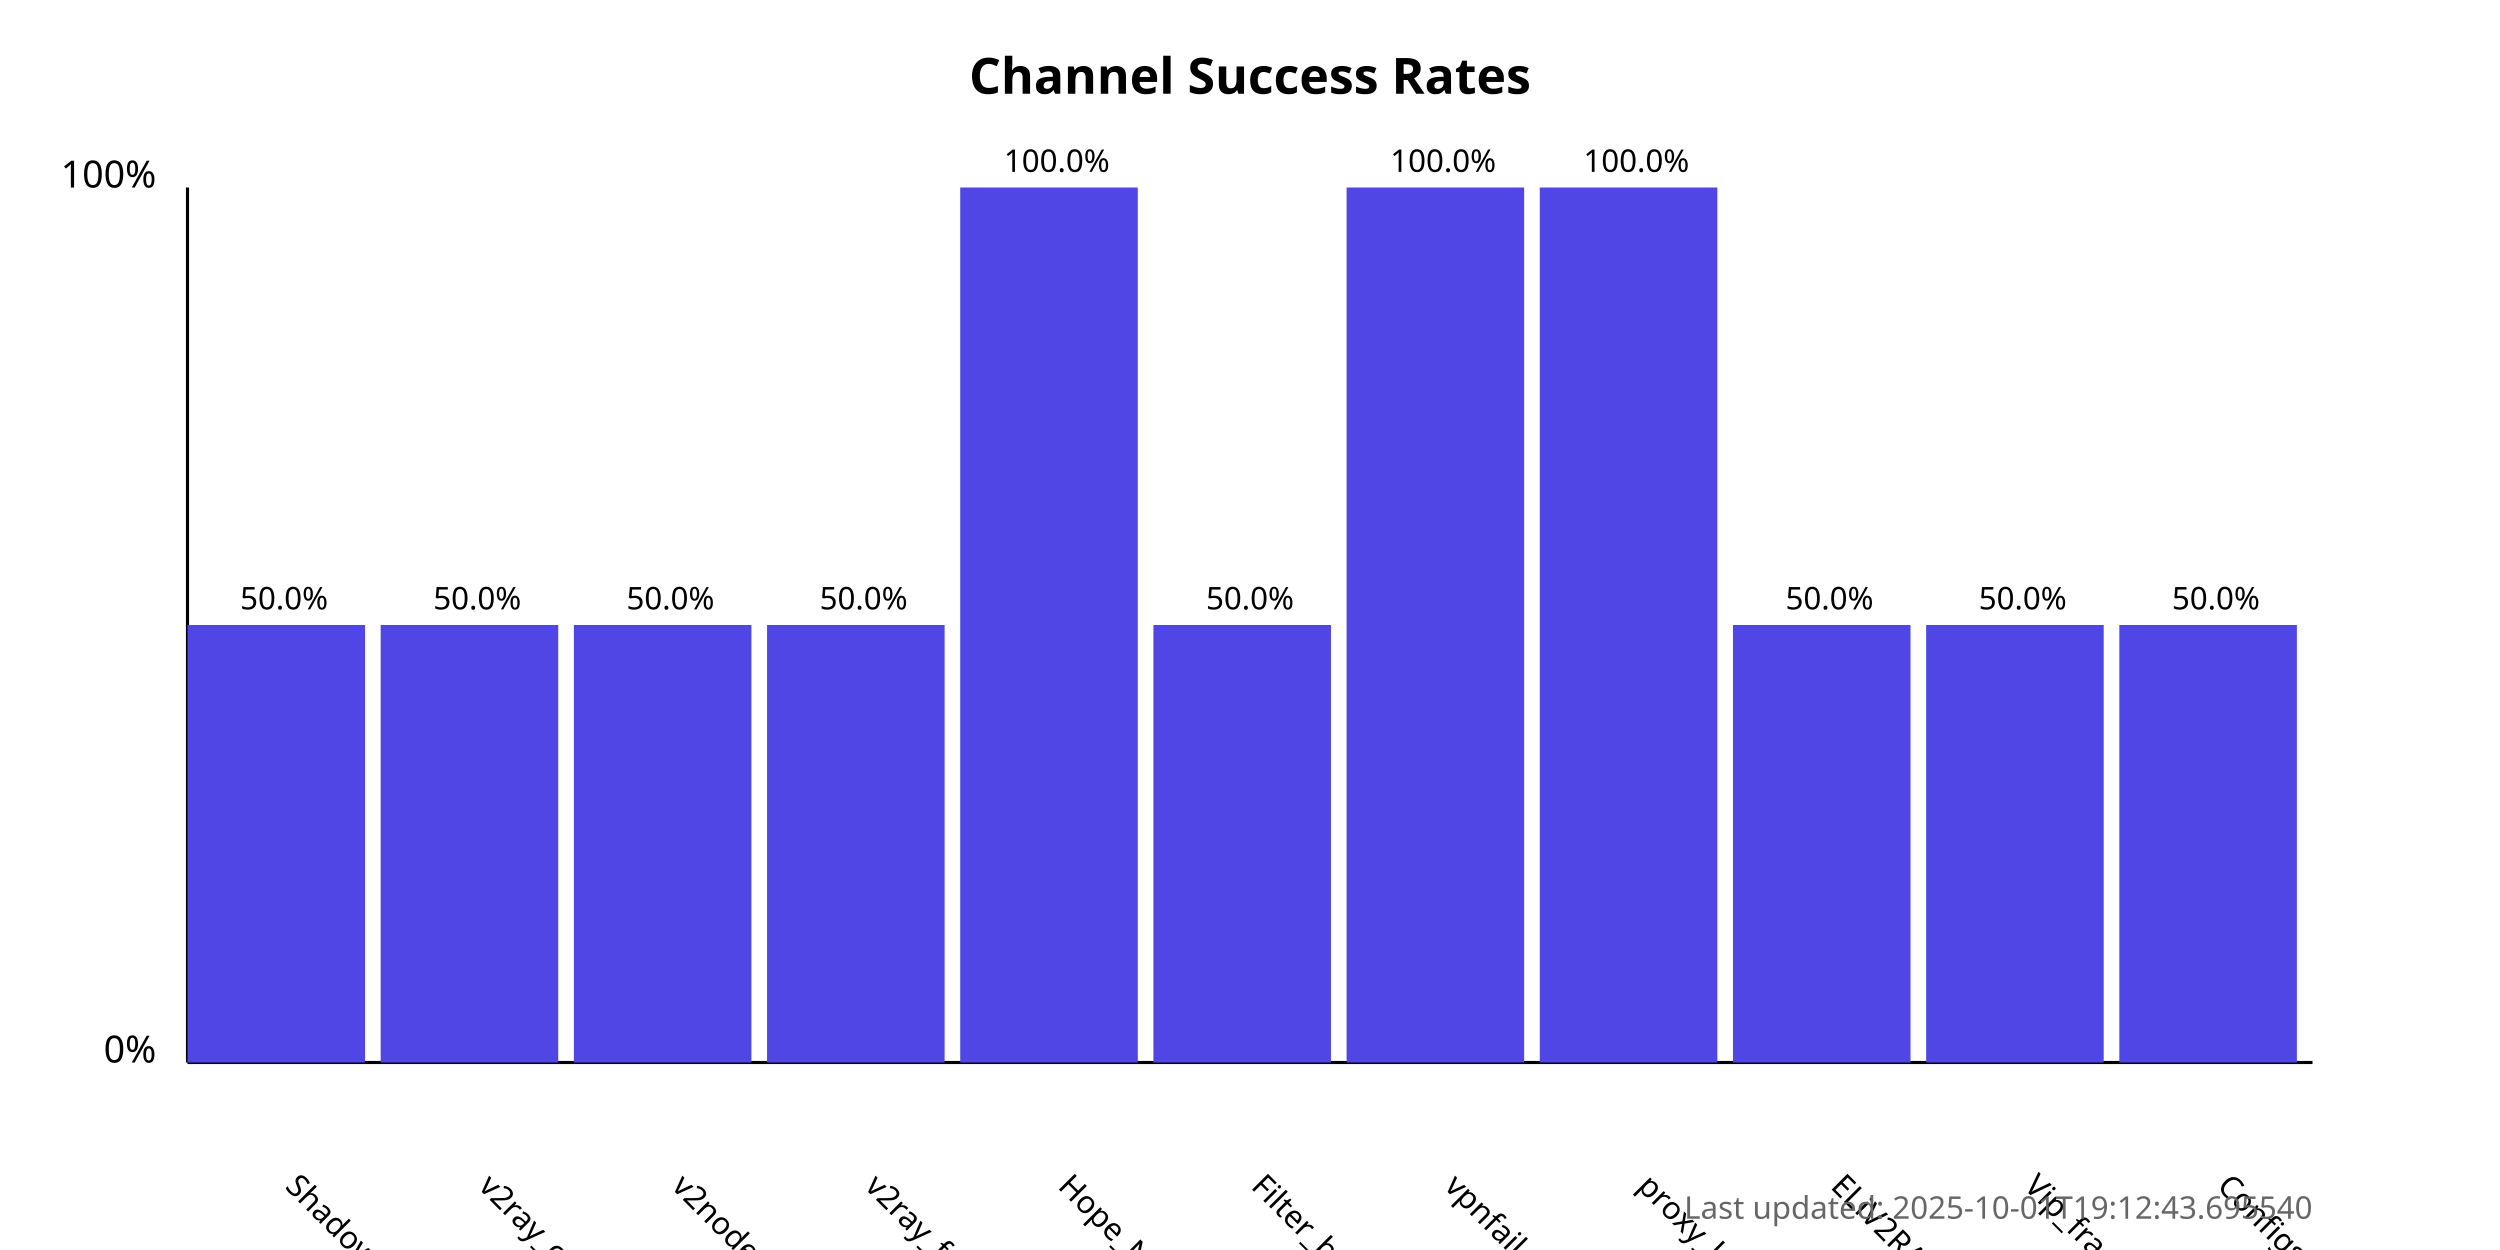
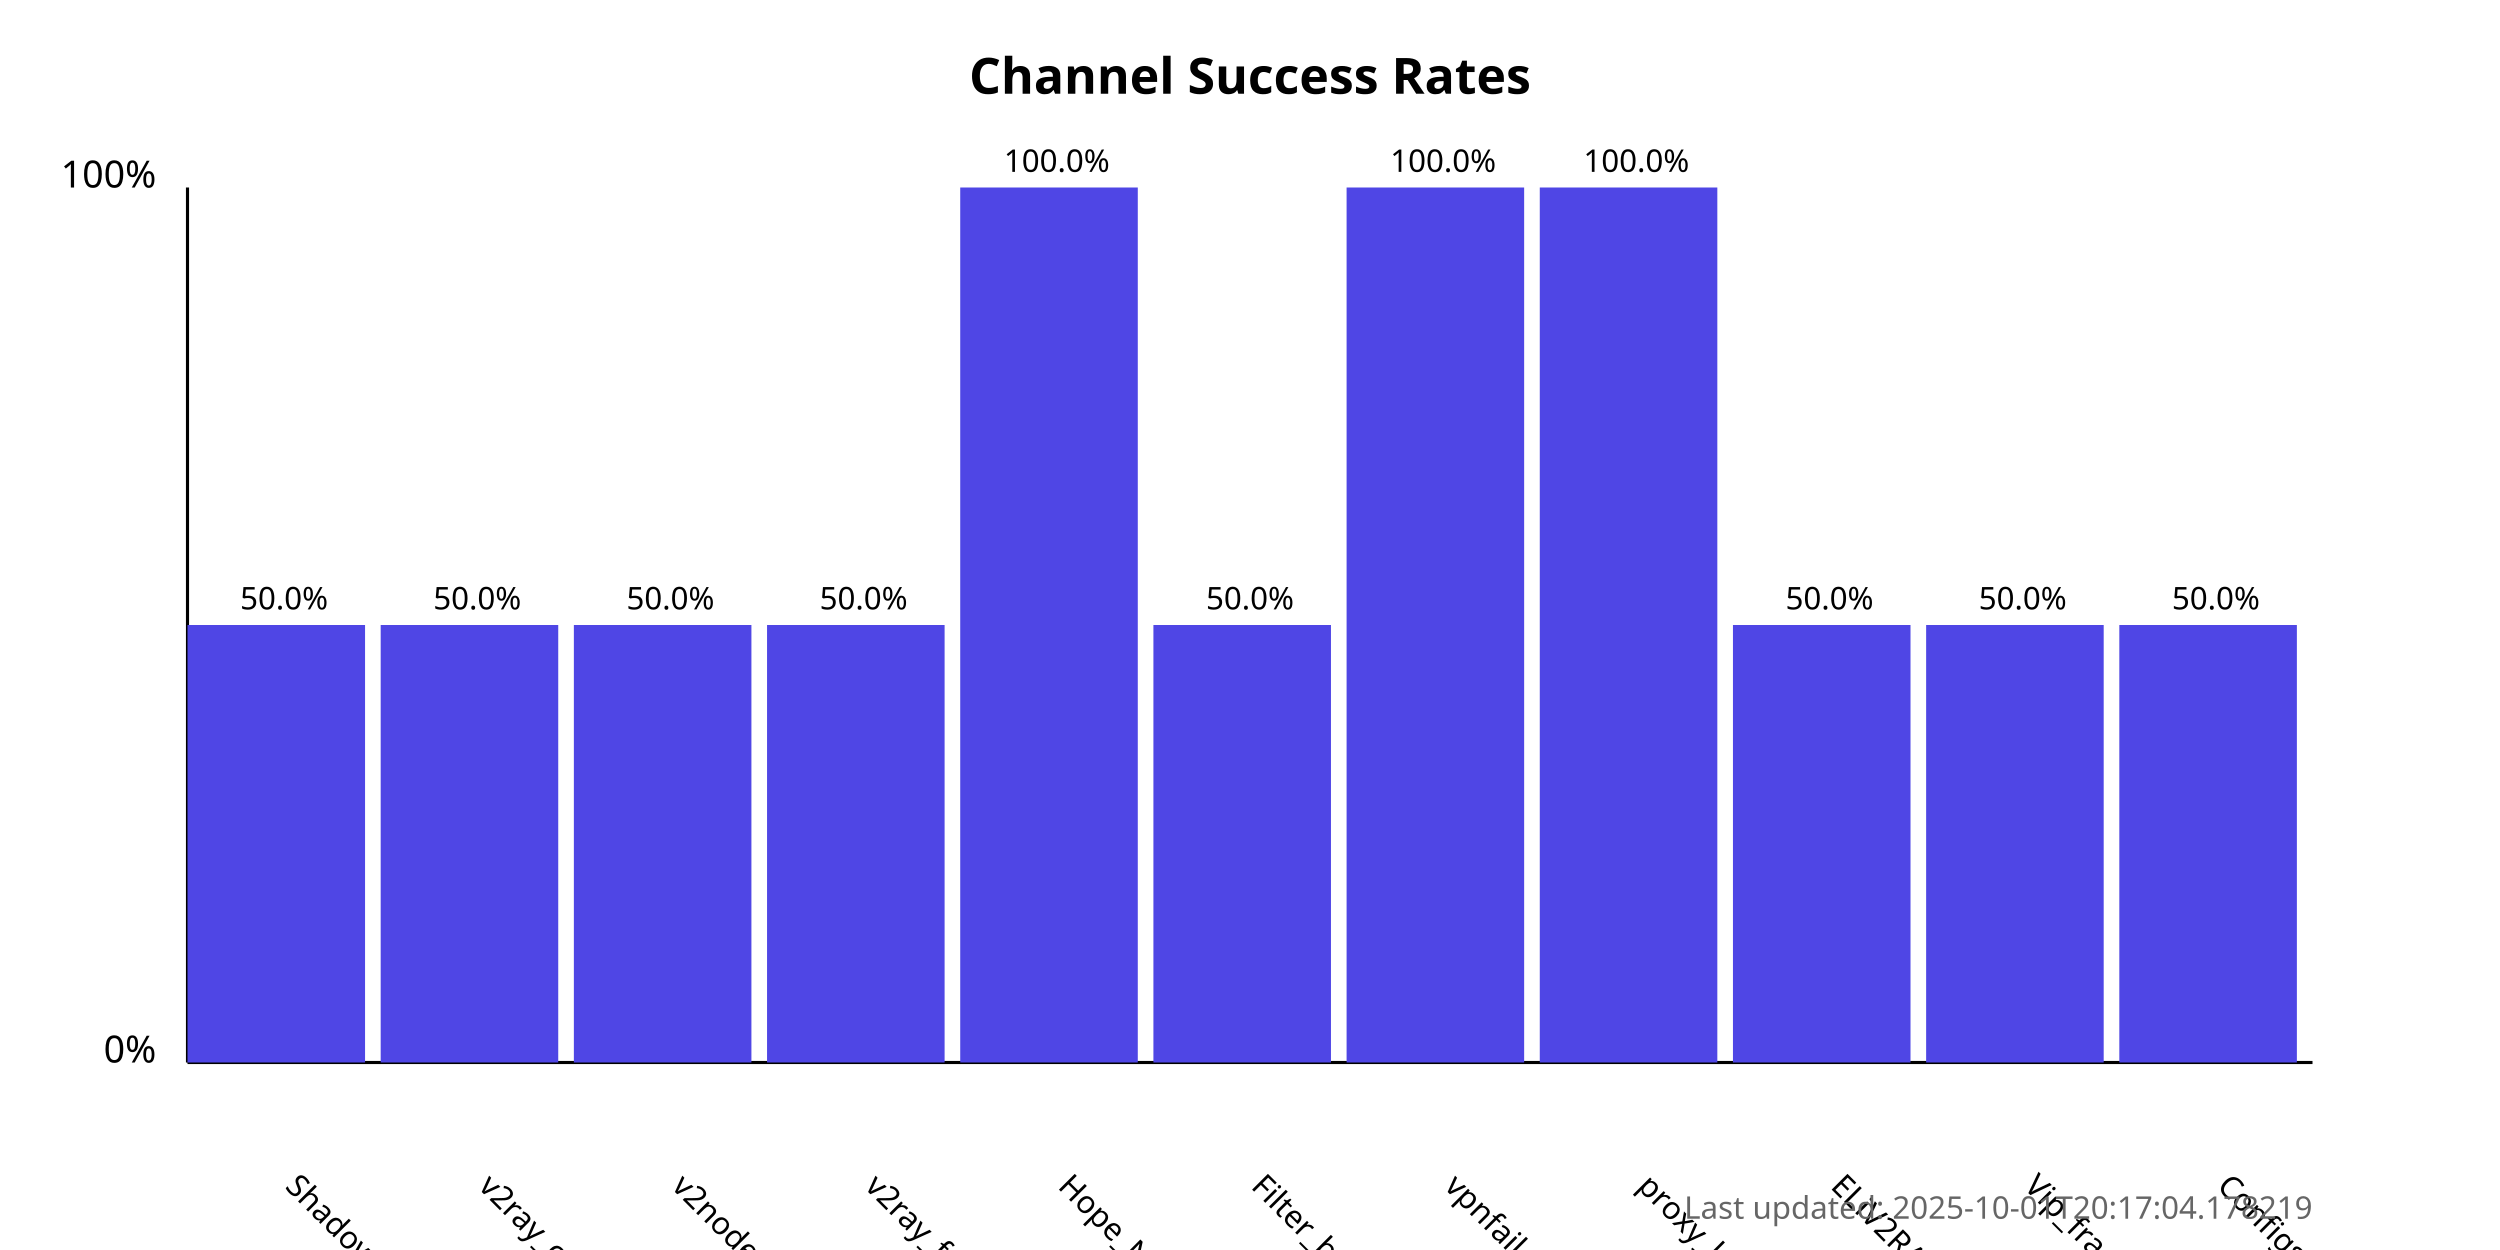
<svg xmlns="http://www.w3.org/2000/svg" width="800" height="400">
  <style>
            .chart-title { font: bold 16px sans-serif; }
            .axis-label { font: 12px sans-serif; }
            .tick-label { font: 10px sans-serif; }
            .bar { fill: #4f46e5; }
            .bar:hover { fill: #6366f1; }
            .timestamp { font: 10px sans-serif; fill: #666; }
        </style>
  <text x="400.0" y="30" text-anchor="middle" class="chart-title">
            Channel Success Rates
        </text>
  <line x1="60" y1="340" x2="60" y2="60" stroke="black" stroke-width="1" />
  <line x1="60" y1="340" x2="740" y2="340" stroke="black" stroke-width="1" />
  <text x="50" y="340" text-anchor="end" class="axis-label">0%</text>
  <text x="50" y="60" text-anchor="end" class="axis-label">100%</text>
  <g>
    <rect x="60" y="200.0" width="56.818" height="140.0" class="bar" />
    <text x="90.909" y="380" transform="rotate(45, 90.90909, 380)" text-anchor="start" class="tick-label">
                ShadowProxy66
            </text>
    <text x="90.909" y="195.0" text-anchor="middle" class="tick-label">
                50.0%
            </text>
  </g>
  <g>
    <rect x="121.818" y="200.0" width="56.818" height="140.0" class="bar" />
    <text x="152.727" y="380" transform="rotate(45, 152.7273, 380)" text-anchor="start" class="tick-label">
                v2ray_configs_pool
            </text>
    <text x="152.727" y="195.0" text-anchor="middle" class="tick-label">
                50.0%
            </text>
  </g>
  <g>
    <rect x="183.636" y="200.0" width="56.818" height="140.0" class="bar" />
    <text x="214.545" y="380" transform="rotate(45, 214.5455, 380)" text-anchor="start" class="tick-label">
                v2nodes
            </text>
    <text x="214.545" y="195.0" text-anchor="middle" class="tick-label">
                50.0%
            </text>
  </g>
  <g>
    <rect x="245.455" y="200.0" width="56.818" height="140.0" class="bar" />
    <text x="276.364" y="380" transform="rotate(45, 276.3636, 380)" text-anchor="start" class="tick-label">
                v2ray_free_conf
            </text>
    <text x="276.364" y="195.0" text-anchor="middle" class="tick-label">
                50.0%
            </text>
  </g>
  <g>
    <rect x="307.273" y="60.0" width="56.818" height="280.0" class="bar" />
    <text x="338.182" y="380" transform="rotate(45, 338.1818, 380)" text-anchor="start" class="tick-label">
                Hope_Net
            </text>
    <text x="338.182" y="55.0" text-anchor="middle" class="tick-label">
                100.0%
            </text>
  </g>
  <g>
    <rect x="369.091" y="200.0" width="56.818" height="140.0" class="bar" />
    <text x="400.0" y="380" transform="rotate(45, 400.0, 380)" text-anchor="start" class="tick-label">
                Filter_breaker
            </text>
    <text x="400.0" y="195.0" text-anchor="middle" class="tick-label">
                50.0%
            </text>
  </g>
  <g>
    <rect x="430.909" y="60.0" width="56.818" height="280.0" class="bar" />
    <text x="461.818" y="380" transform="rotate(45, 461.8182, 380)" text-anchor="start" class="tick-label">
                vpnfail_vless
            </text>
    <text x="461.818" y="55.0" text-anchor="middle" class="tick-label">
                100.0%
            </text>
  </g>
  <g>
    <rect x="492.727" y="60.0" width="56.818" height="280.0" class="bar" />
    <text x="523.636" y="380" transform="rotate(45, 523.6364, 380)" text-anchor="start" class="tick-label">
                proxy_kafee
            </text>
    <text x="523.636" y="55.0" text-anchor="middle" class="tick-label">
                100.0%
            </text>
  </g>
  <g>
    <rect x="554.545" y="200.0" width="56.818" height="140.0" class="bar" />
    <text x="585.455" y="380" transform="rotate(45, 585.4545, 380)" text-anchor="start" class="tick-label">
                ELiV2RAY
            </text>
    <text x="585.455" y="195.0" text-anchor="middle" class="tick-label">
                50.0%
            </text>
  </g>
  <g>
    <rect x="616.364" y="200.0" width="56.818" height="140.0" class="bar" />
    <text x="647.273" y="380" transform="rotate(45, 647.2727, 380)" text-anchor="start" class="tick-label">
                Vip_fragment_v2ray
            </text>
    <text x="647.273" y="195.0" text-anchor="middle" class="tick-label">
                50.0%
            </text>
  </g>
  <g>
    <rect x="678.182" y="200.0" width="56.818" height="140.0" class="bar" />
    <text x="709.091" y="380" transform="rotate(45, 709.0909, 380)" text-anchor="start" class="tick-label">
                ConfigsHubPlus
            </text>
    <text x="709.091" y="195.0" text-anchor="middle" class="tick-label">
                50.0%
            </text>
  </g>
  <text x="740" y="390" text-anchor="end" class="timestamp">
-             Last updated: 2025-10-01T19:12:43.695540
+             Last updated: 2025-10-01T20:17:04.178219
        </text>
</svg>
